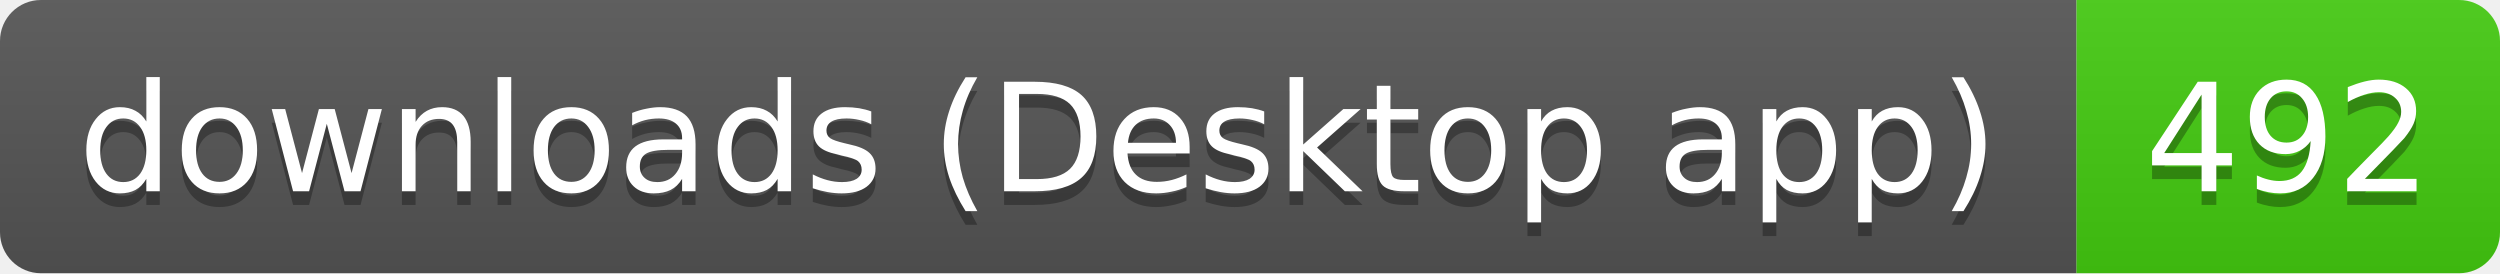
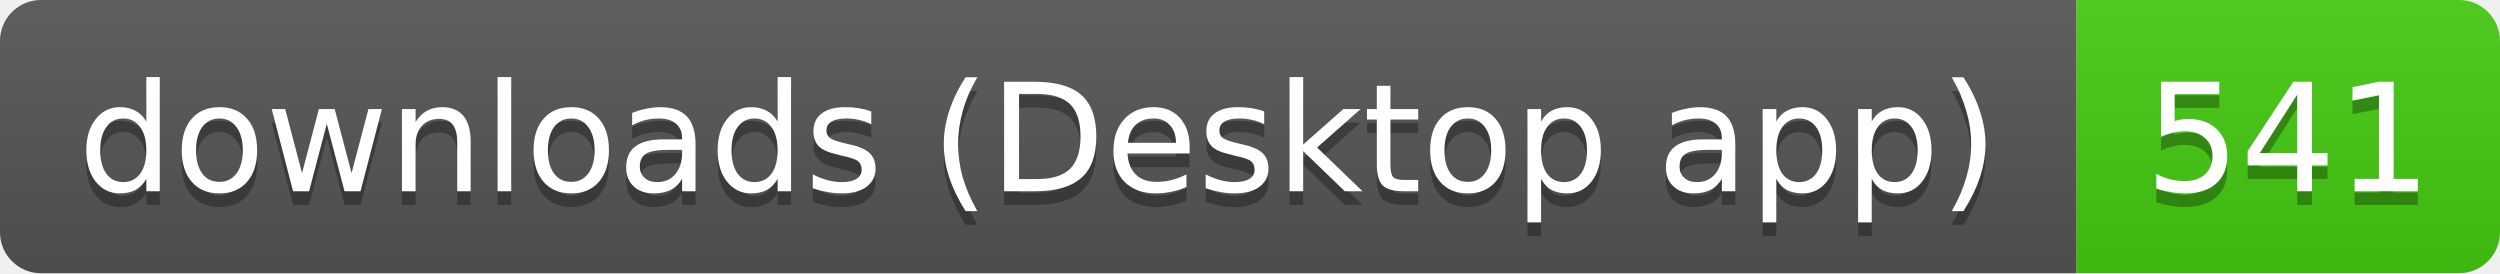
- <svg xmlns="http://www.w3.org/2000/svg" width="183" height="20" role="img" aria-label="downloads (Desktop app): 492">
+ <svg xmlns="http://www.w3.org/2000/svg" width="183" height="20" role="img" aria-label="downloads (Desktop app): 541">
  <linearGradient id="s" x2="0" y2="100%">
    <stop offset="0" stop-color="#bbb" stop-opacity=".1" />
    <stop offset="1" stop-opacity=".1" />
  </linearGradient>
  <clipPath id="r">
    <rect width="183" height="20" rx="3" fill="#fff" />
  </clipPath>
  <g clip-path="url(#r)">
    <rect width="152" height="20" fill="#555" />
    <rect x="152" width="31" height="20" fill="#4c1" />
    <rect width="183" height="20" fill="url(#s)" />
  </g>
  <g fill="#fff" text-anchor="middle" font-family="Verdana,Geneva,DejaVu Sans,sans-serif" text-rendering="geometricPrecision" font-size="11">
    <text aria-hidden="true" x="76" y="15" fill="#010101" fill-opacity=".3" textLength="141.5">downloads (Desktop app)</text>
-     <text aria-hidden="true" x="167.5" y="15" fill="#010101" fill-opacity=".3" textLength="21">492</text>
+     <text aria-hidden="true" x="167.5" y="15" fill="#010101" fill-opacity=".3" textLength="21">541</text>
    <text x="76" y="14" textLength="141.5">downloads (Desktop app)</text>
-     <text x="167.5" y="14" textLength="21">492</text>
+     <text x="167.5" y="14" textLength="21">541</text>
  </g>
</svg>
